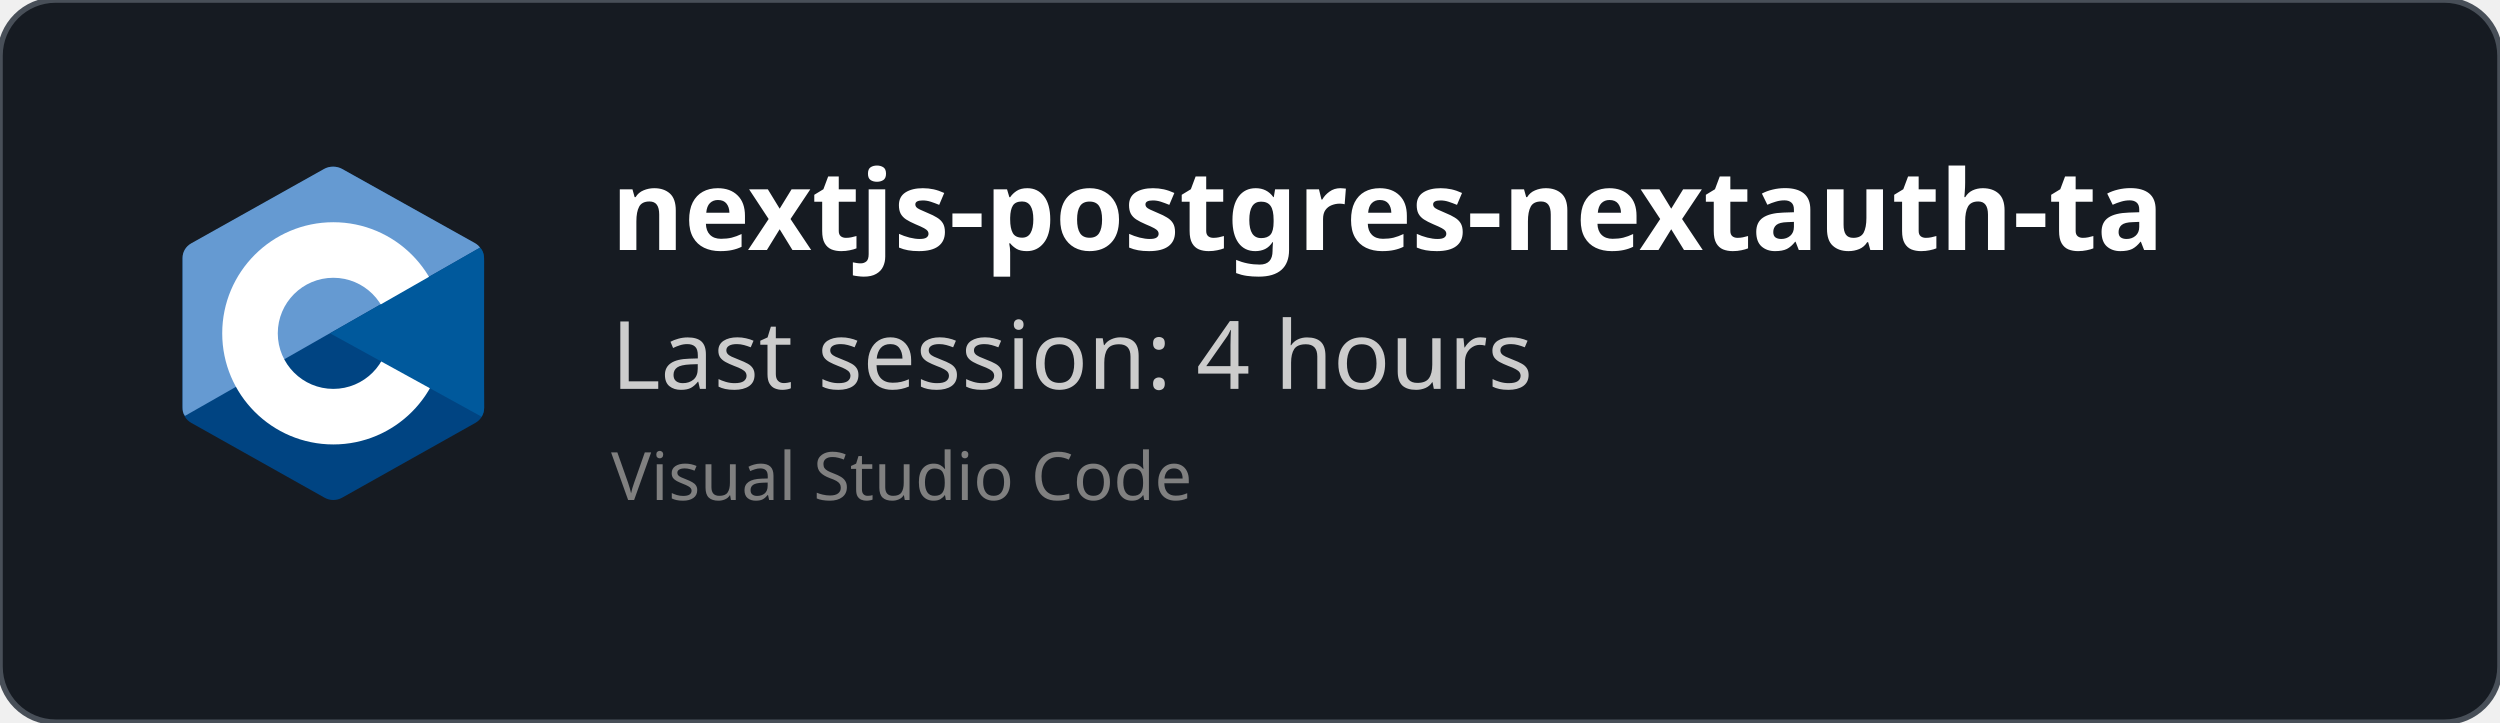
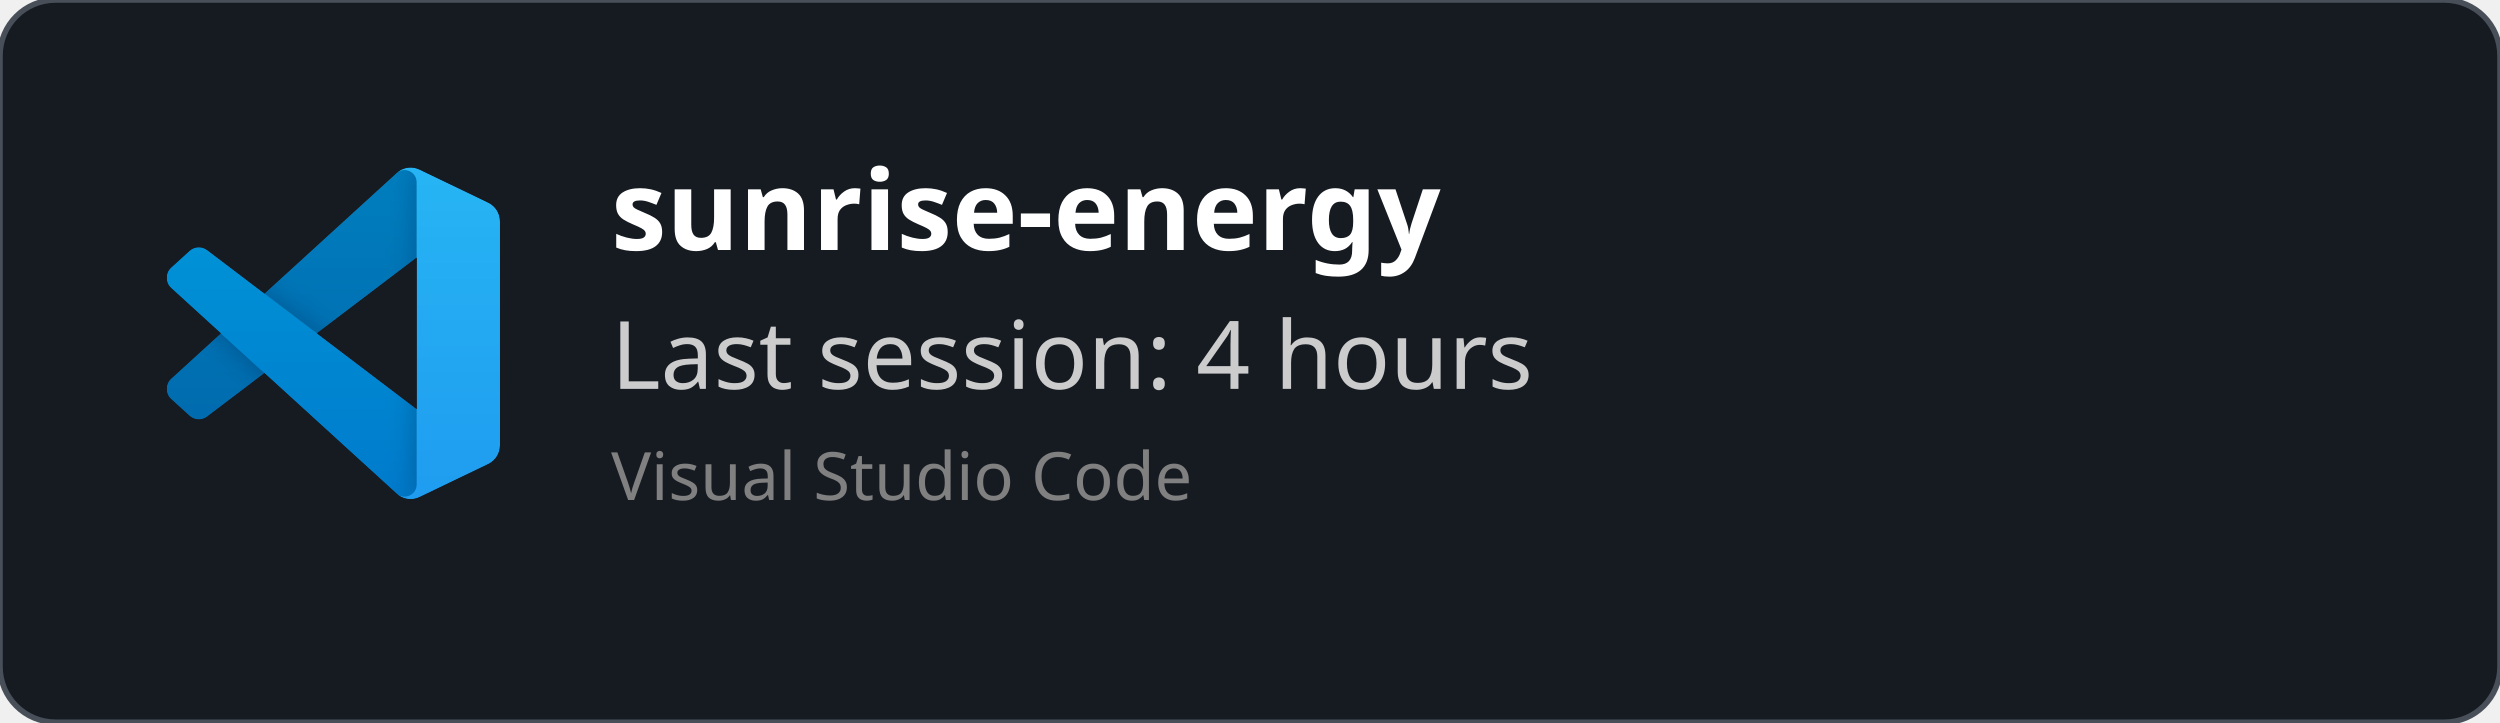
<svg xmlns="http://www.w3.org/2000/svg" width="450" height="130" viewBox="0 0 450 130" fill="none" role="img">
  <style>
    *{
        font-family: 'Segoe UI', Ubuntu, monospace
    }
    </style>
  <defs>
    <clipPath id="horizontalClip" x="20" y="20" width="500" height="200">
      <rect x="90" y="20" width="300" height="50" />
    </clipPath>
  </defs>
  <rect width="450" height="130" fill="rgba(22,27,34)" stroke="#484f58" stroke-width="1" fill-opacity="1" stroke-opacity="1" x="0" y="0" rx="10px" ry="10px">
    </rect>
-   <svg x="30" y="30" viewBox="0 0 38 42" width="60" height="60" version="1.1" id="svg10">
-     <defs id="defs14" />
-     <path fill="#283593" fill-rule="evenodd" d="m 17.903,0.286 c 0.679,-0.381 1.515,-0.381 2.193,0 C 23.451,2.169 33.547,7.837 36.903,9.72 37.582,10.1 38,10.804 38,11.566 c 0,3.766 0,15.101 0,18.867 0,0.762 -0.418,1.466 -1.097,1.847 -3.355,1.883 -13.451,7.551 -16.807,9.434 -0.679,0.381 -1.515,0.381 -2.193,0 -3.355,-1.883 -13.451,-7.551 -16.807,-9.434 -0.678,-0.381 -1.096,-1.084 -1.096,-1.846 0,-3.766 0,-15.101 0,-18.867 0,-0.762 0.418,-1.466 1.097,-1.847 3.354,-1.883 13.452,-7.551 16.806,-9.434 z" clip-rule="evenodd" id="path2" style="fill:#004482;fill-opacity:1" />
-     <path fill="#5c6bc0" fill-rule="evenodd" d="m 0.304,31.404 c -0.266,-0.356 -0.304,-0.694 -0.304,-1.149 0,-3.744 0,-15.014 0,-18.759 0,-0.758 0.417,-1.458 1.094,-1.836 3.343,-1.872 13.405,-7.507 16.748,-9.38 0.677,-0.379 1.594,-0.371 2.271,0.008 3.343,1.872 13.371,7.459 16.714,9.331 0.27,0.152 0.476,0.335 0.66,0.576 z" clip-rule="evenodd" id="path4" style="fill:#659ad2;fill-opacity:1" />
-     <path fill="#ffffff" fill-rule="evenodd" d="m 19,7 c 7.727,0 14,6.273 14,14 0,7.727 -6.273,14 -14,14 -7.727,0 -14,-6.273 -14,-14 0,-7.727 6.273,-14 14,-14 z m 0,7 c 3.863,0 7,3.136 7,7 0,3.863 -3.137,7 -7,7 -3.863,0 -7,-3.137 -7,-7 0,-3.864 3.136,-7 7,-7 z" clip-rule="evenodd" id="path6" />
-     <path fill="#3949ab" fill-rule="evenodd" d="m 37.485,10.205 c 0.516,0.483 0.506,1.211 0.506,1.784 0,3.795 -0.032,14.589 0.009,18.384 0.004,0.396 -0.127,0.813 -0.323,1.127 l -19.084,-10.5 z" clip-rule="evenodd" id="path8" style="fill:#00599c;fill-opacity:1" />
+   <svg width="60" height="60" x="30" y="30" viewBox="0 0 100 100" fill="none" id="vscode">
+     <mask id="mask0" mask-type="alpha" maskUnits="userSpaceOnUse" x="0" y="0" width="100" height="100">
+       <path fill-rule="evenodd" clip-rule="evenodd" d="M70.912 99.317C72.487 99.931 74.283 99.891 75.873 99.126L96.461 89.22C98.624 88.179 100 85.989 100 83.587V16.413C100 14.011 98.624 11.822 96.461 10.781L75.873 0.874C73.786 -0.13 71.345 0.116 69.513 1.447C69.252 1.637 69.003 1.849 68.769 2.083L29.355 38.041L12.187 25.01C10.589 23.797 8.354 23.896 6.869 25.246L1.363 30.255C-0.453 31.906 -0.455 34.763 1.359 36.417L16.247 50L1.359 63.583C-0.455 65.237 -0.453 68.094 1.363 69.745L6.869 74.754C8.354 76.104 10.589 76.204 12.187 74.99L29.355 61.959L68.769 97.917C69.392 98.541 70.125 99.01 70.912 99.317ZM75.015 27.299L45.109 50L75.015 72.701V27.299Z" fill="white" />
+     </mask>
+     <g mask="url(#mask0)">
+       <path d="M96.461 10.796L75.857 0.876C73.472 -0.273 70.622 0.212 68.75 2.083L1.299 63.583C-0.516 65.237 -0.514 68.094 1.303 69.745L6.813 74.754C8.298 76.104 10.535 76.204 12.134 74.99L93.361 13.37C96.086 11.303 100 13.246 100 16.667V16.427C100 14.027 98.625 11.838 96.461 10.796Z" fill="#0065A9" />
+       <g filter="url(#filter0_d)">
+         <path d="M96.461 89.204L75.857 99.124C73.472 100.273 70.622 99.788 68.75 97.917L1.299 36.417C-0.516 34.763 -0.514 31.906 1.303 30.255L6.813 25.246C8.298 23.896 10.535 23.796 12.134 25.009L93.361 86.63C96.086 88.697 100 86.754 100 83.333V83.573C100 85.974 98.625 88.162 96.461 89.204Z" fill="#007ACC" />
+       </g>
+       <g filter="url(#filter1_d)">
+         <path d="M75.858 99.126C73.472 100.274 70.622 99.788 68.75 97.917C71.056 100.223 75 98.59 75 95.328V4.672C75 1.41 71.056 -0.223 68.75 2.083C70.622 0.211 73.472 -0.274 75.858 0.874L96.459 10.781C98.623 11.822 100 14.011 100 16.413V83.587C100 85.989 98.623 88.179 96.459 89.22L75.858 99.126Z" fill="#1F9CF0" />
+       </g>
+       <g style="mix-blend-mode:overlay" opacity="0.25">
+         <path fill-rule="evenodd" clip-rule="evenodd" d="M70.851 99.317C72.426 99.931 74.222 99.891 75.812 99.126L96.4 89.22C98.563 88.179 99.939 85.989 99.939 83.587V16.413C99.939 14.011 98.564 11.822 96.4 10.781L75.812 0.874C73.725 -0.13 71.284 0.116 69.453 1.447C69.191 1.637 68.942 1.849 68.708 2.083L29.294 38.041L12.126 25.01C10.528 23.796 8.293 23.896 6.809 25.246L1.302 30.255C-0.513 31.906 -0.515 34.763 1.298 36.417L16.186 50L1.298 63.583C-0.515 65.237 -0.513 68.094 1.302 69.745L6.809 74.754C8.293 76.104 10.528 76.204 12.126 74.99L29.294 61.959L68.708 97.917C69.332 98.54 70.064 99.01 70.851 99.317ZM74.954 27.299L45.048 50L74.954 72.701V27.299Z" fill="url(#paint0_linear)" />
+       </g>
+     </g>
+     <defs>
+       <filter id="filter0_d" x="-8.394" y="15.829" width="116.727" height="92.246" filterUnits="userSpaceOnUse" color-interpolation-filters="sRGB">
+         <feFlood flood-opacity="0" result="BackgroundImageFix" />
+         <feColorMatrix in="SourceAlpha" type="matrix" values="0 0 0 0 0 0 0 0 0 0 0 0 0 0 0 0 0 0 127 0" />
+         <feOffset />
+         <feGaussianBlur stdDeviation="4.167" />
+         <feColorMatrix type="matrix" values="0 0 0 0 0 0 0 0 0 0 0 0 0 0 0 0 0 0 0.25 0" />
+         <feBlend mode="overlay" in2="BackgroundImageFix" result="effect1_dropShadow" />
+         <feBlend mode="normal" in="SourceGraphic" in2="effect1_dropShadow" result="shape" />
+       </filter>
+       <filter id="filter1_d" x="60.417" y="-8.076" width="47.917" height="116.151" filterUnits="userSpaceOnUse" color-interpolation-filters="sRGB">
+         <feFlood flood-opacity="0" result="BackgroundImageFix" />
+         <feColorMatrix in="SourceAlpha" type="matrix" values="0 0 0 0 0 0 0 0 0 0 0 0 0 0 0 0 0 0 127 0" />
+         <feOffset />
+         <feGaussianBlur stdDeviation="4.167" />
+         <feColorMatrix type="matrix" values="0 0 0 0 0 0 0 0 0 0 0 0 0 0 0 0 0 0 0.25 0" />
+         <feBlend mode="overlay" in2="BackgroundImageFix" result="effect1_dropShadow" />
+         <feBlend mode="normal" in="SourceGraphic" in2="effect1_dropShadow" result="shape" />
+       </filter>
+       <linearGradient id="paint0_linear" x1="49.939" y1="0.258" x2="49.939" y2="99.742" gradientUnits="userSpaceOnUse">
+         <stop stop-color="white" />
+         <stop offset="1" stop-color="white" stop-opacity="0" />
+       </linearGradient>
+     </defs>
  </svg>
  <text x="110" y="45" font-size="20" clip-path="url(#horizontalClip)" font-weight="bold" font-family="Ubuntu" fill="white">
-     nextjs-postgres-nextauth-tailwindcss-template-main
+     sunrise-energy
    </text>
  <text x="110" y="70" font-size="17px" font-family="Ubuntu" fill="#ccc">
    Last session: 4 hours
    </text>
  <text x="110" y="90" font-size="12px" font-family="Ubuntu" fill="grey">
    Visual Studio Code
    </text>
</svg>
